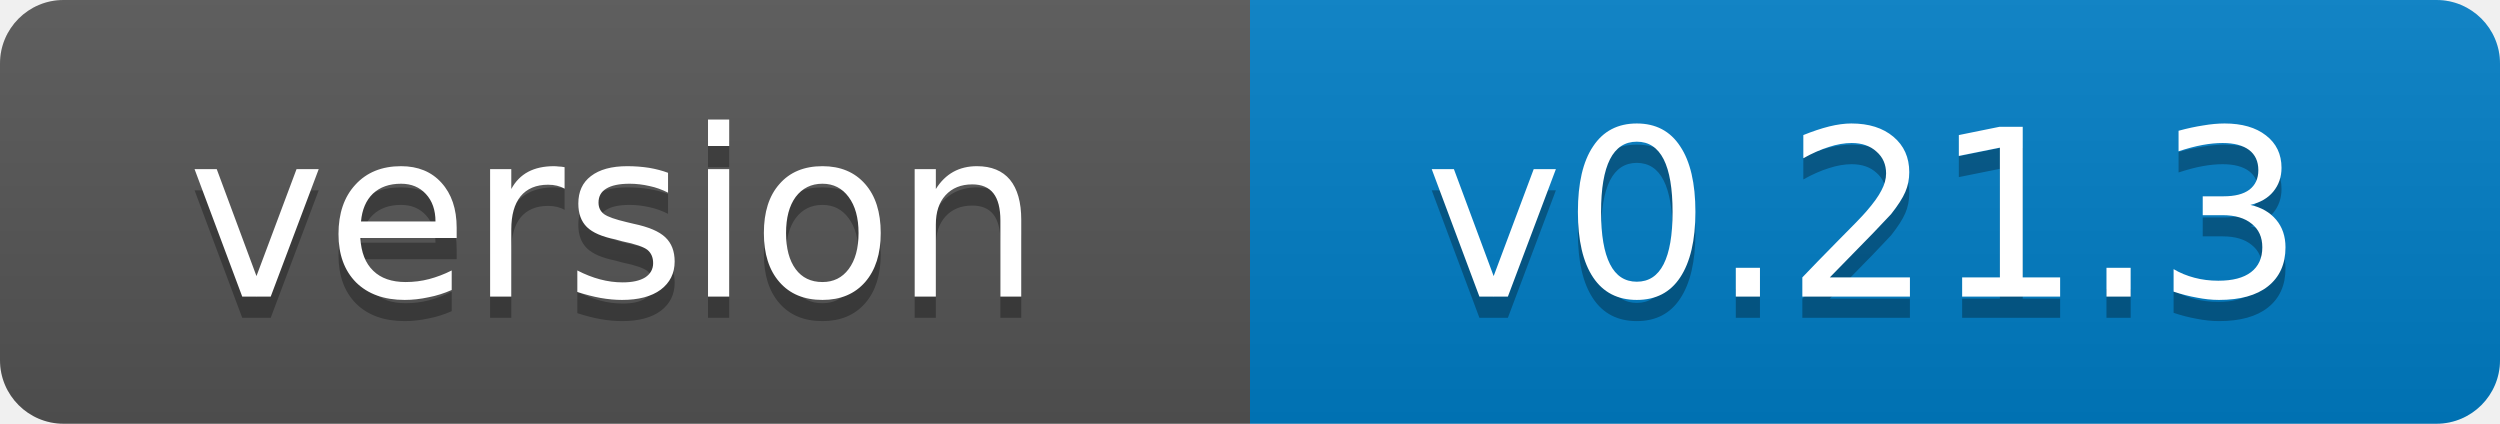
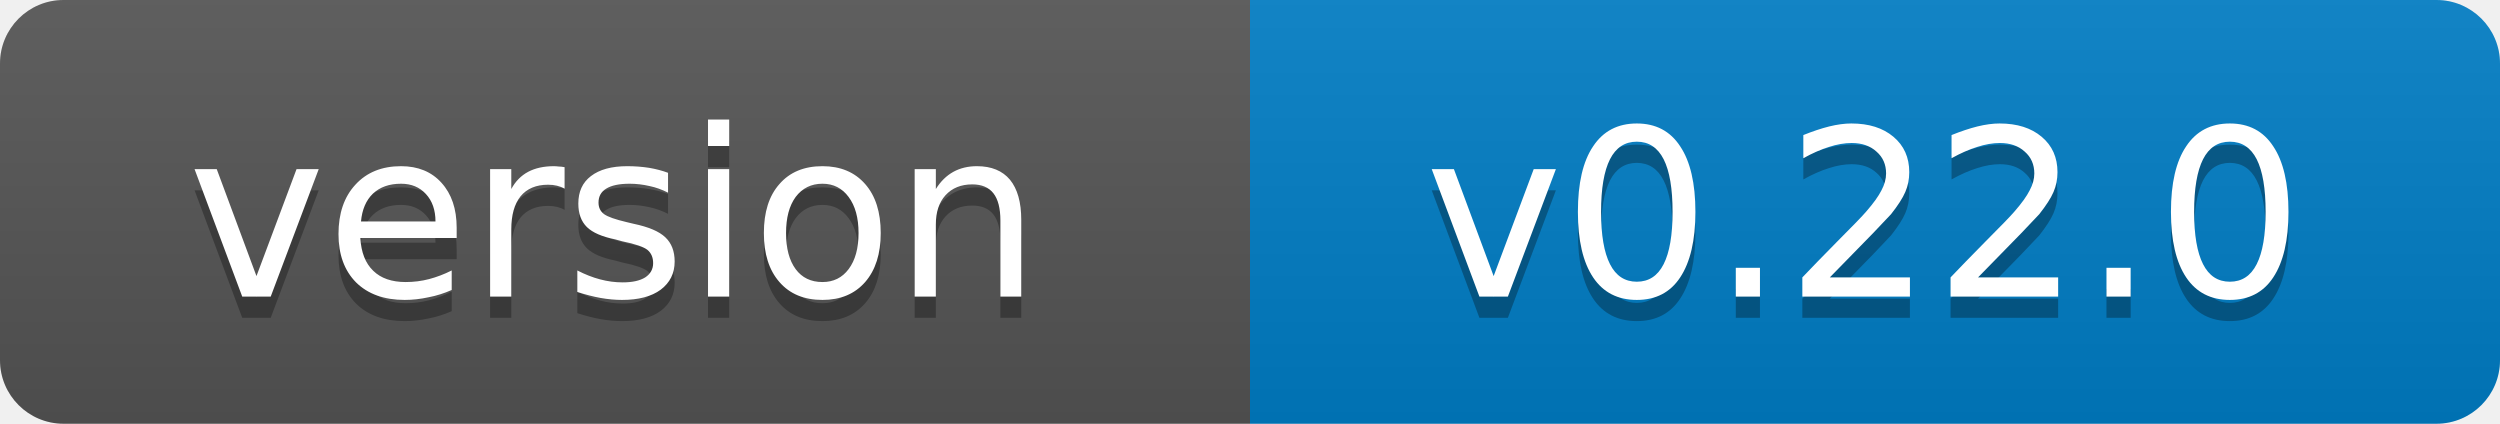
- <svg xmlns="http://www.w3.org/2000/svg" width="118" height="20" role="img" aria-label="version: v0.21.3">
+ <svg xmlns="http://www.w3.org/2000/svg" width="118" height="20" role="img" aria-label="version: v0.22.0">
  <linearGradient id="s" x2="0" y2="100%">
    <stop offset="0" stop-color="#bbb" stop-opacity=".1" />
    <stop offset="1" stop-opacity=".1" />
  </linearGradient>
  <clipPath id="r">
    <rect width="118" height="20" rx="3" fill="#fff" />
  </clipPath>
  <g clip-path="url(#r)">
    <rect width="59" height="20" fill="#555" />
    <rect x="59" width="59" height="20" fill="#007ec6" />
    <rect width="118" height="20" fill="url(#s)" />
  </g>
  <g fill="#fff" text-anchor="middle" font-family="Verdana,Geneva,DejaVu Sans,sans-serif" font-size="11">
    <text x="29" y="15" fill="#010101" fill-opacity=".3">version</text>
    <text x="29" y="14">version</text>
-     <text x="88" y="15" fill="#010101" fill-opacity=".3">v0.21.3</text>
-     <text x="88" y="14">v0.21.3</text>
+     <text x="88" y="15" fill="#010101" fill-opacity=".3">v0.22.0</text>
+     <text x="88" y="14">v0.22.0</text>
  </g>
</svg>
